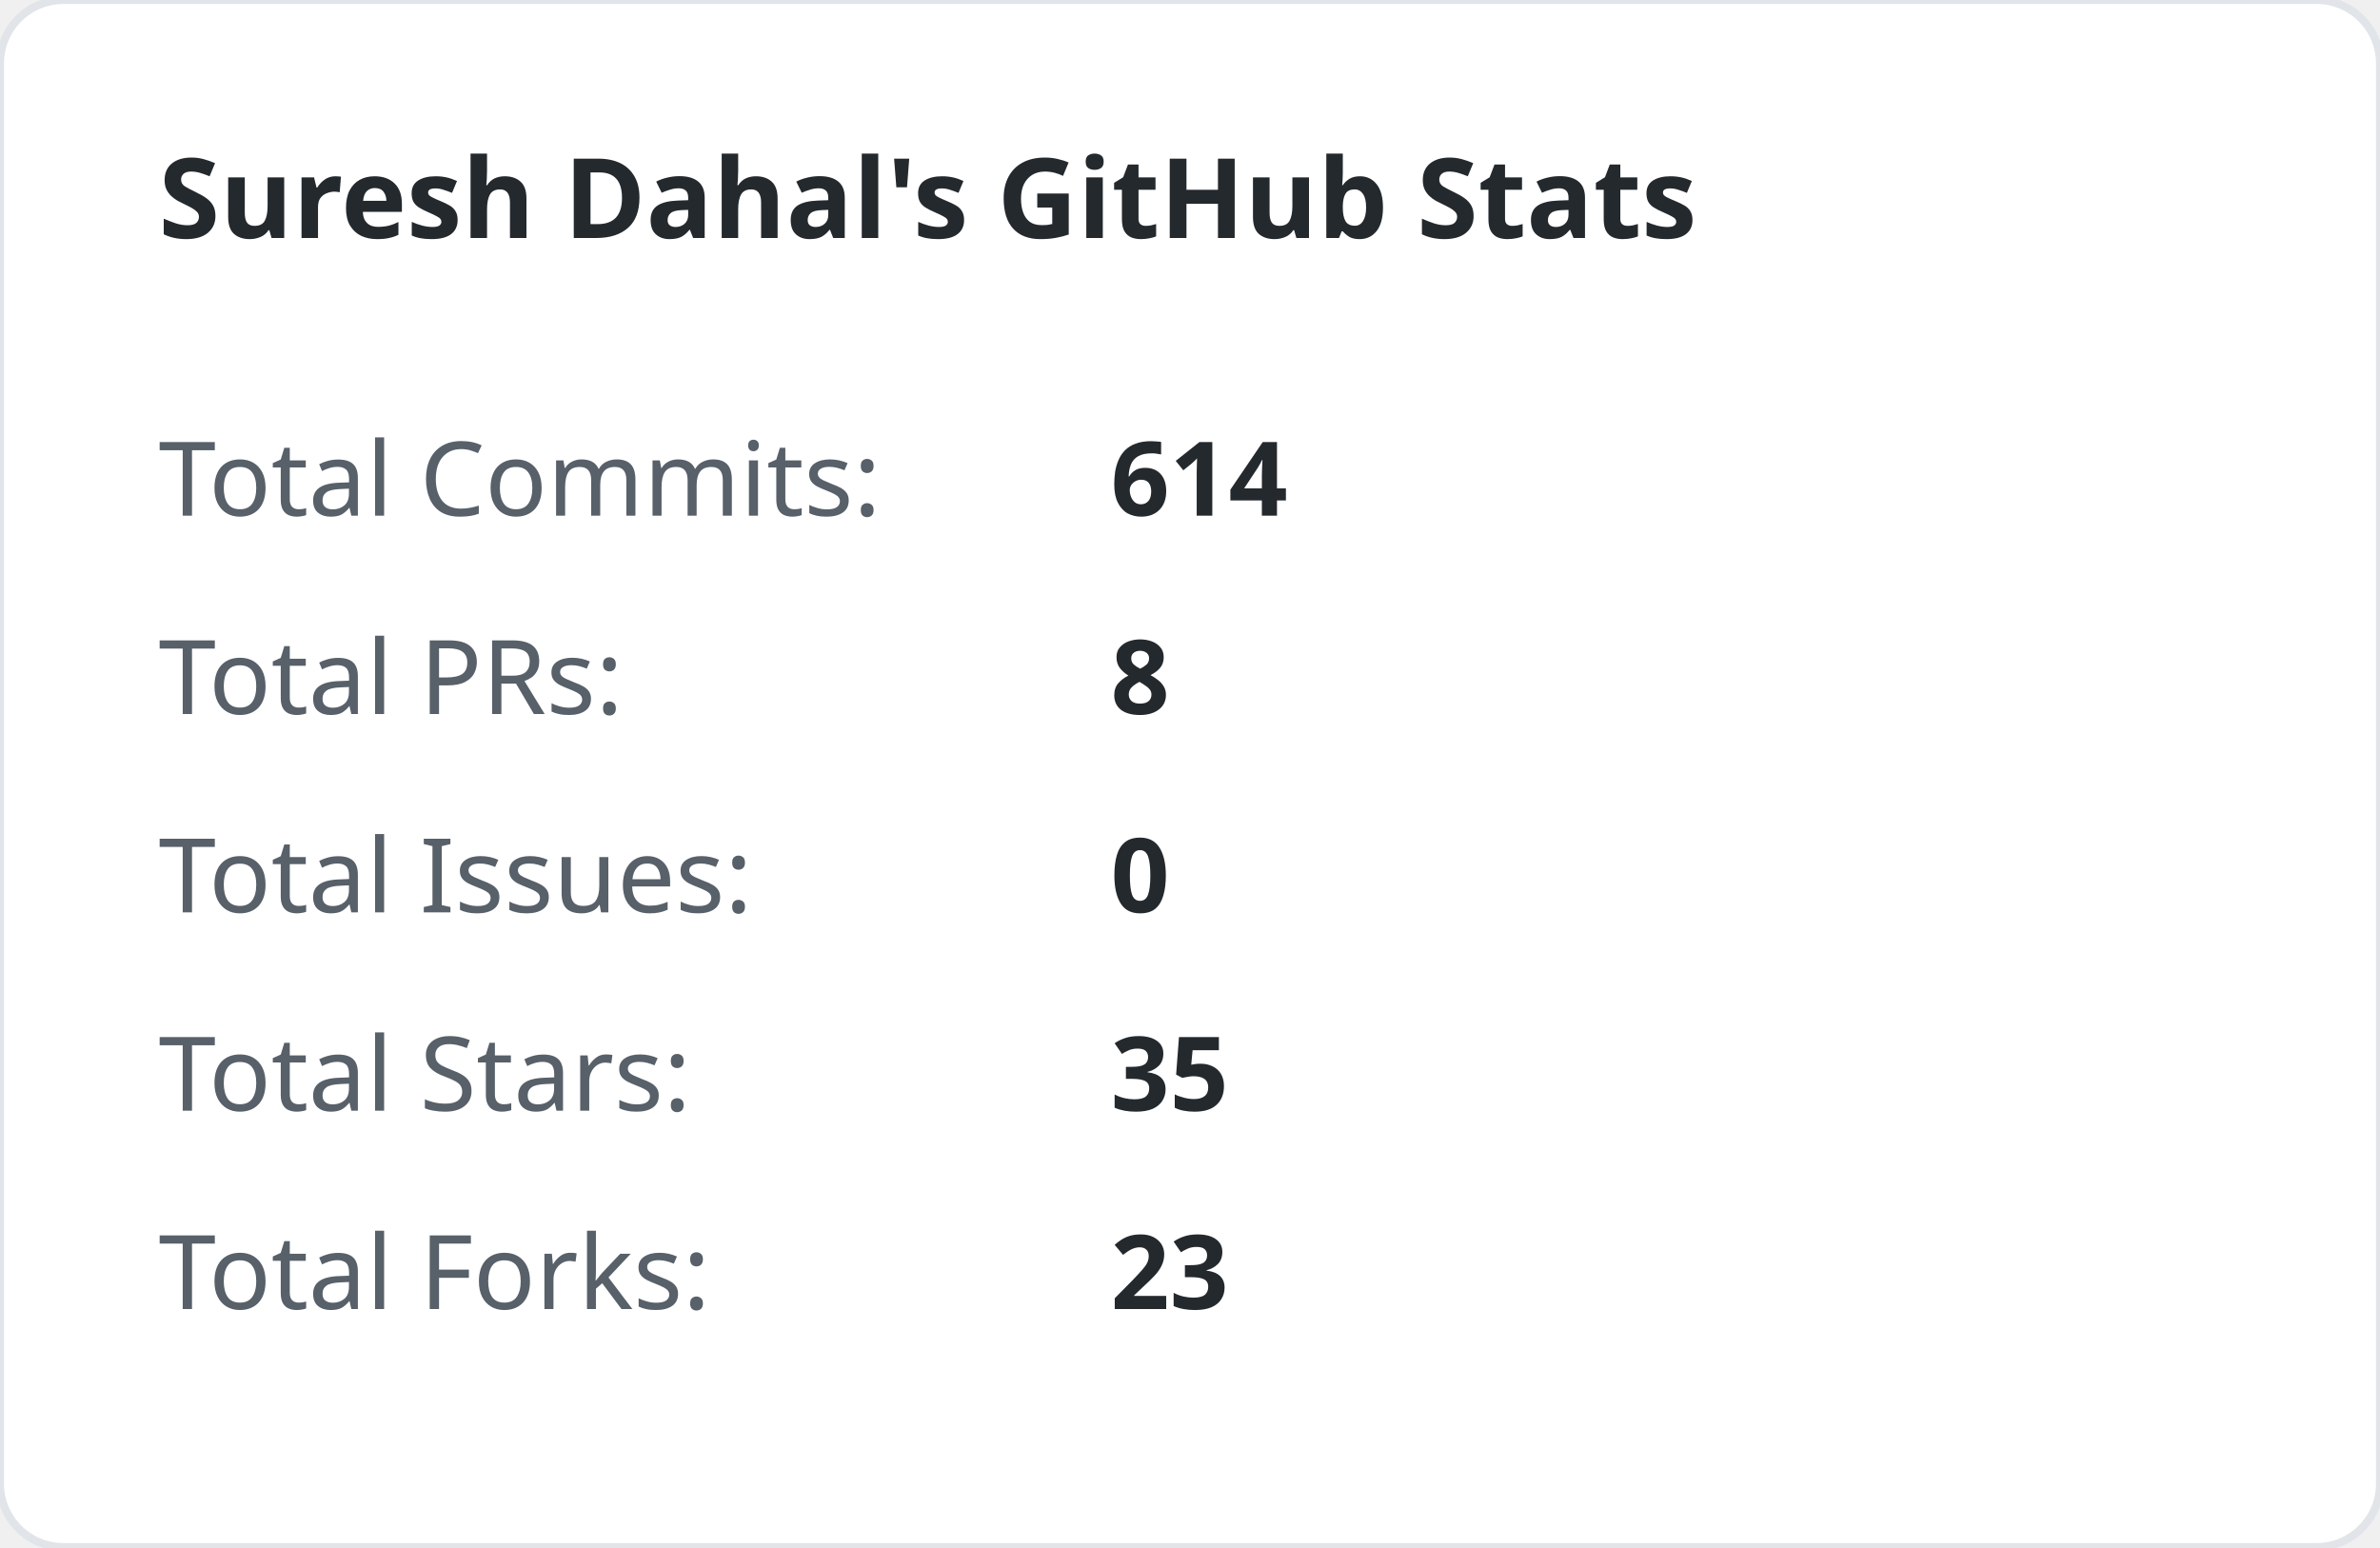
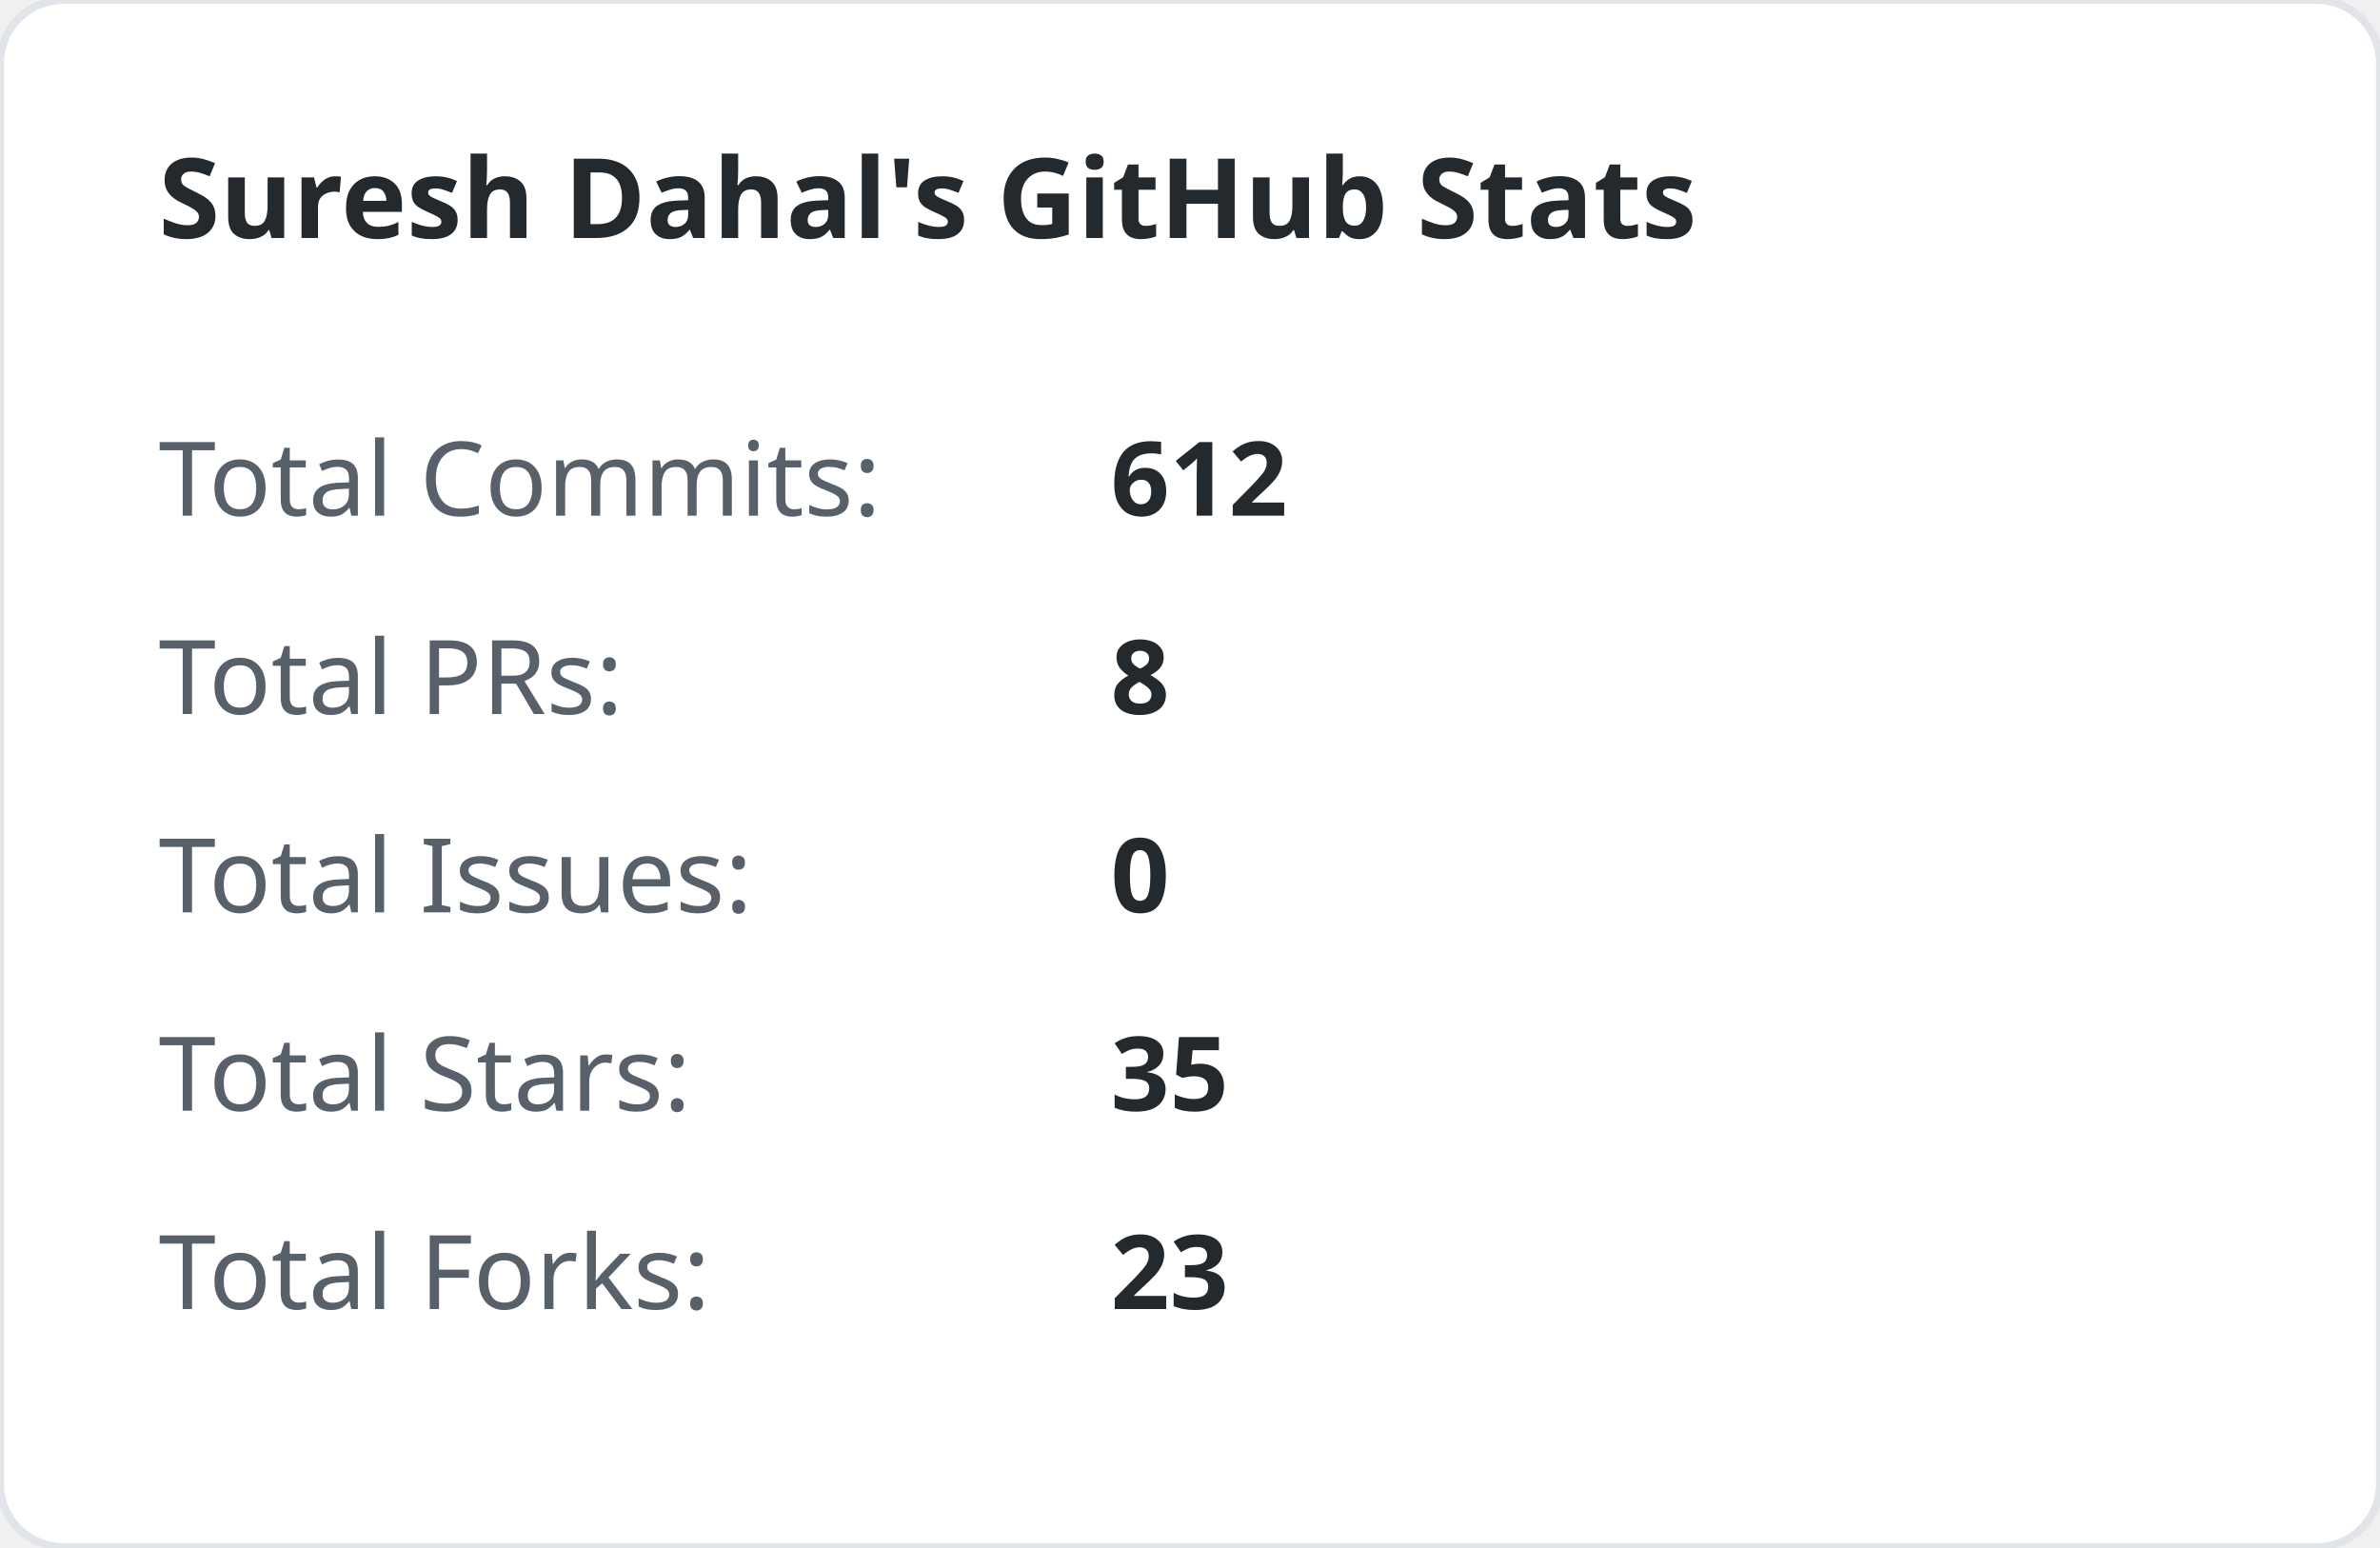
<svg xmlns="http://www.w3.org/2000/svg" width="300" height="195" viewBox="0 0 300 195">
  <style>
        .title { font: bold 14px 'Segoe UI', sans-serif; fill: #24292e; }
        .stat-label { font: 13px 'Segoe UI', sans-serif; fill: #586069; }
        .stat-val { font: bold 13px 'Segoe UI', sans-serif; fill: #24292e; }
    </style>
  <rect width="100%" height="100%" fill="#ffffff" rx="8" stroke="#e1e4e8" stroke-width="1" />
  <text x="20" y="30" class="title">Suresh Dahal's GitHub Stats</text>
  <text x="20" y="65" class="stat-label">Total Commits:</text>
-   <text x="140" y="65" class="stat-val">614</text>
+   <text x="140" y="65" class="stat-val">612</text>
  <text x="20" y="90" class="stat-label">Total PRs:</text>
  <text x="140" y="90" class="stat-val">8</text>
  <text x="20" y="115" class="stat-label">Total Issues:</text>
  <text x="140" y="115" class="stat-val">0</text>
  <text x="20" y="140" class="stat-label">Total Stars:</text>
  <text x="140" y="140" class="stat-val">35</text>
  <text x="20" y="165" class="stat-label">Total Forks:</text>
  <text x="140" y="165" class="stat-val">23</text>
</svg>
